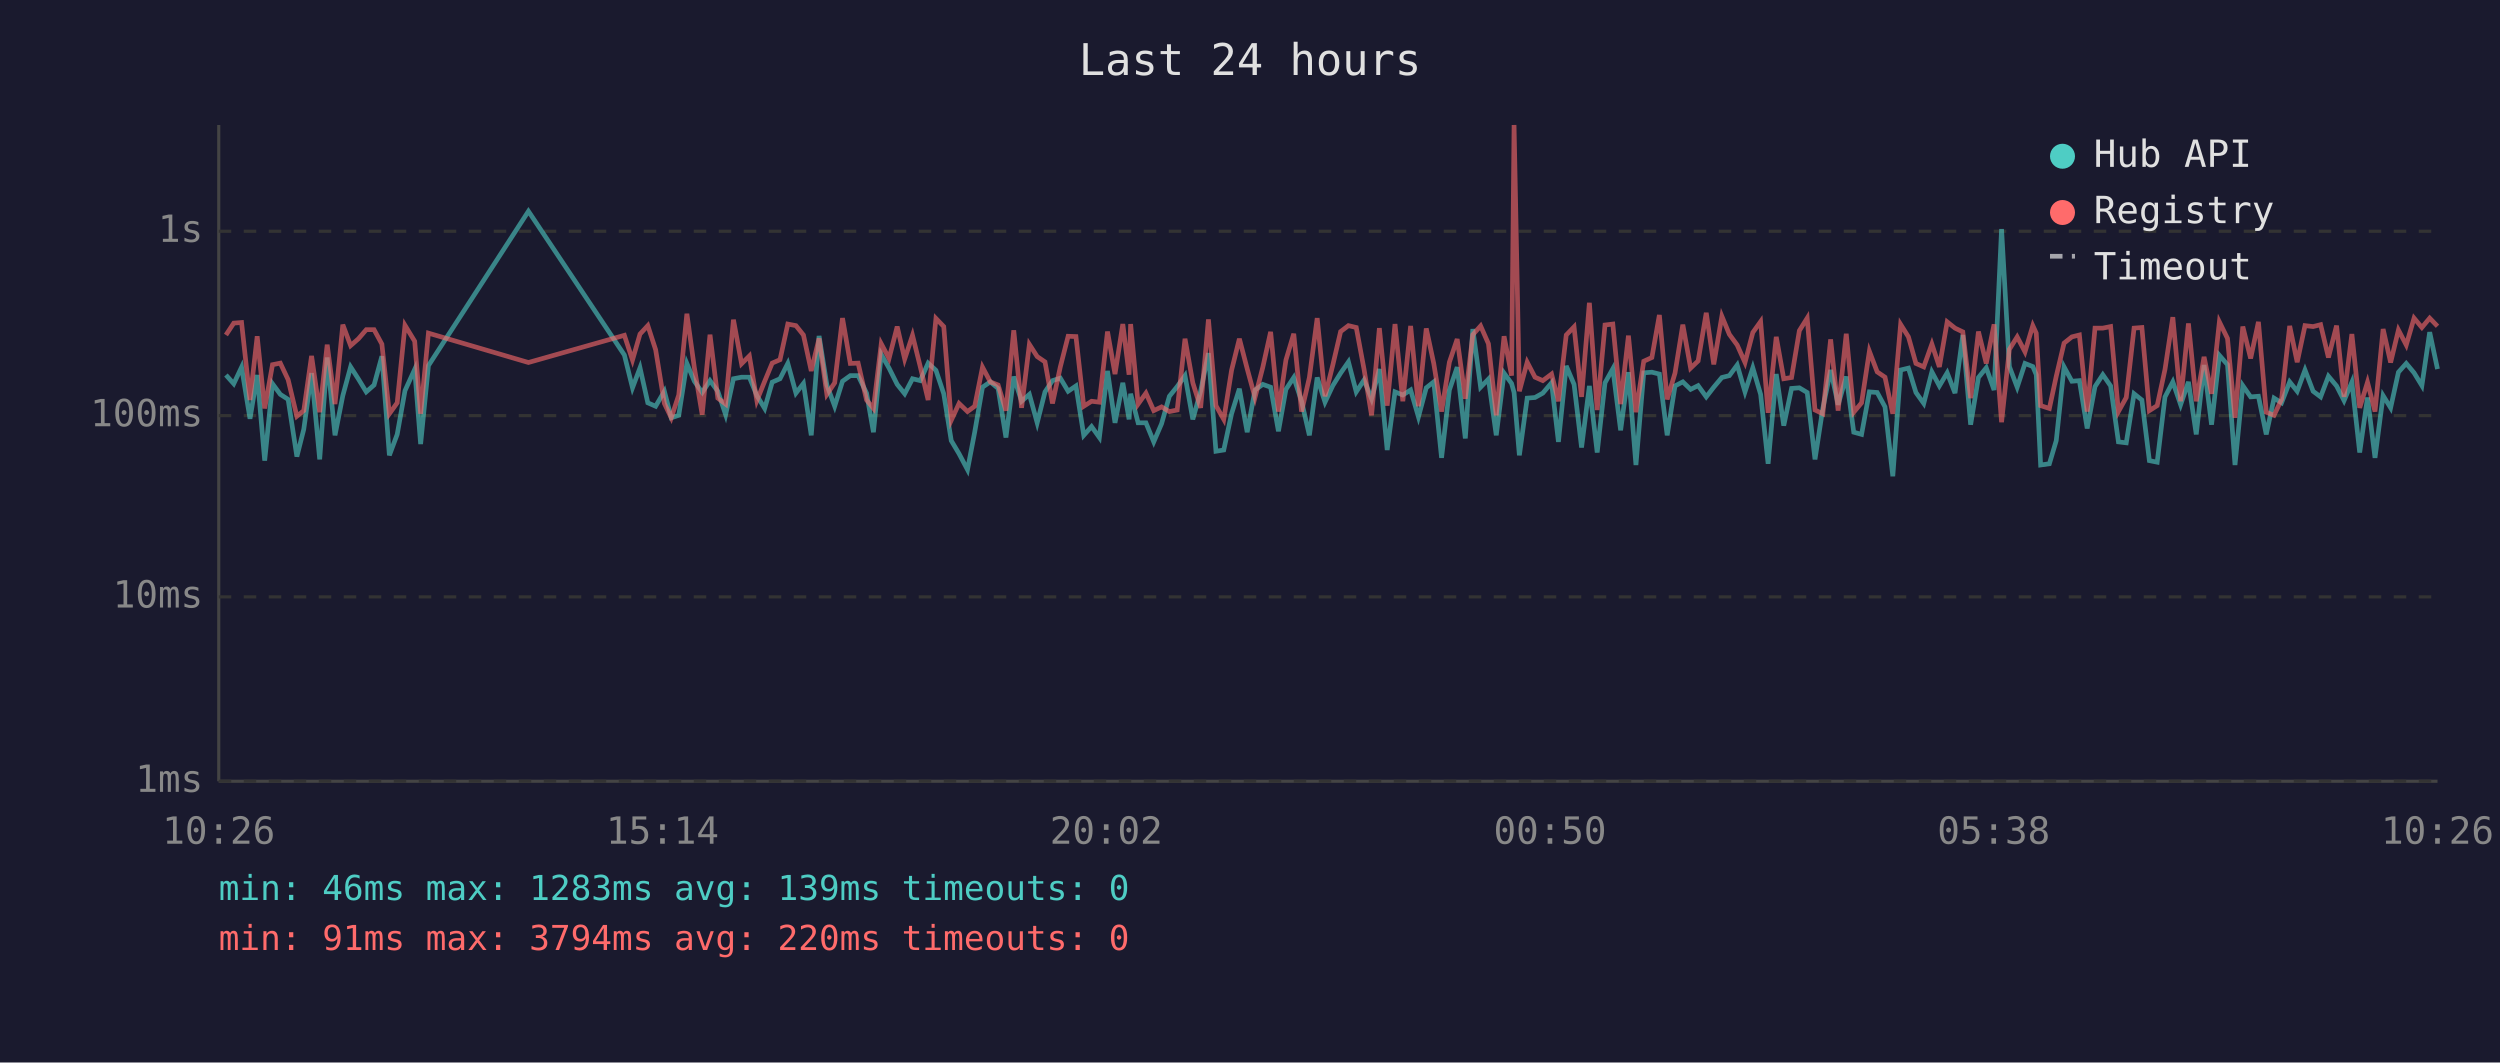
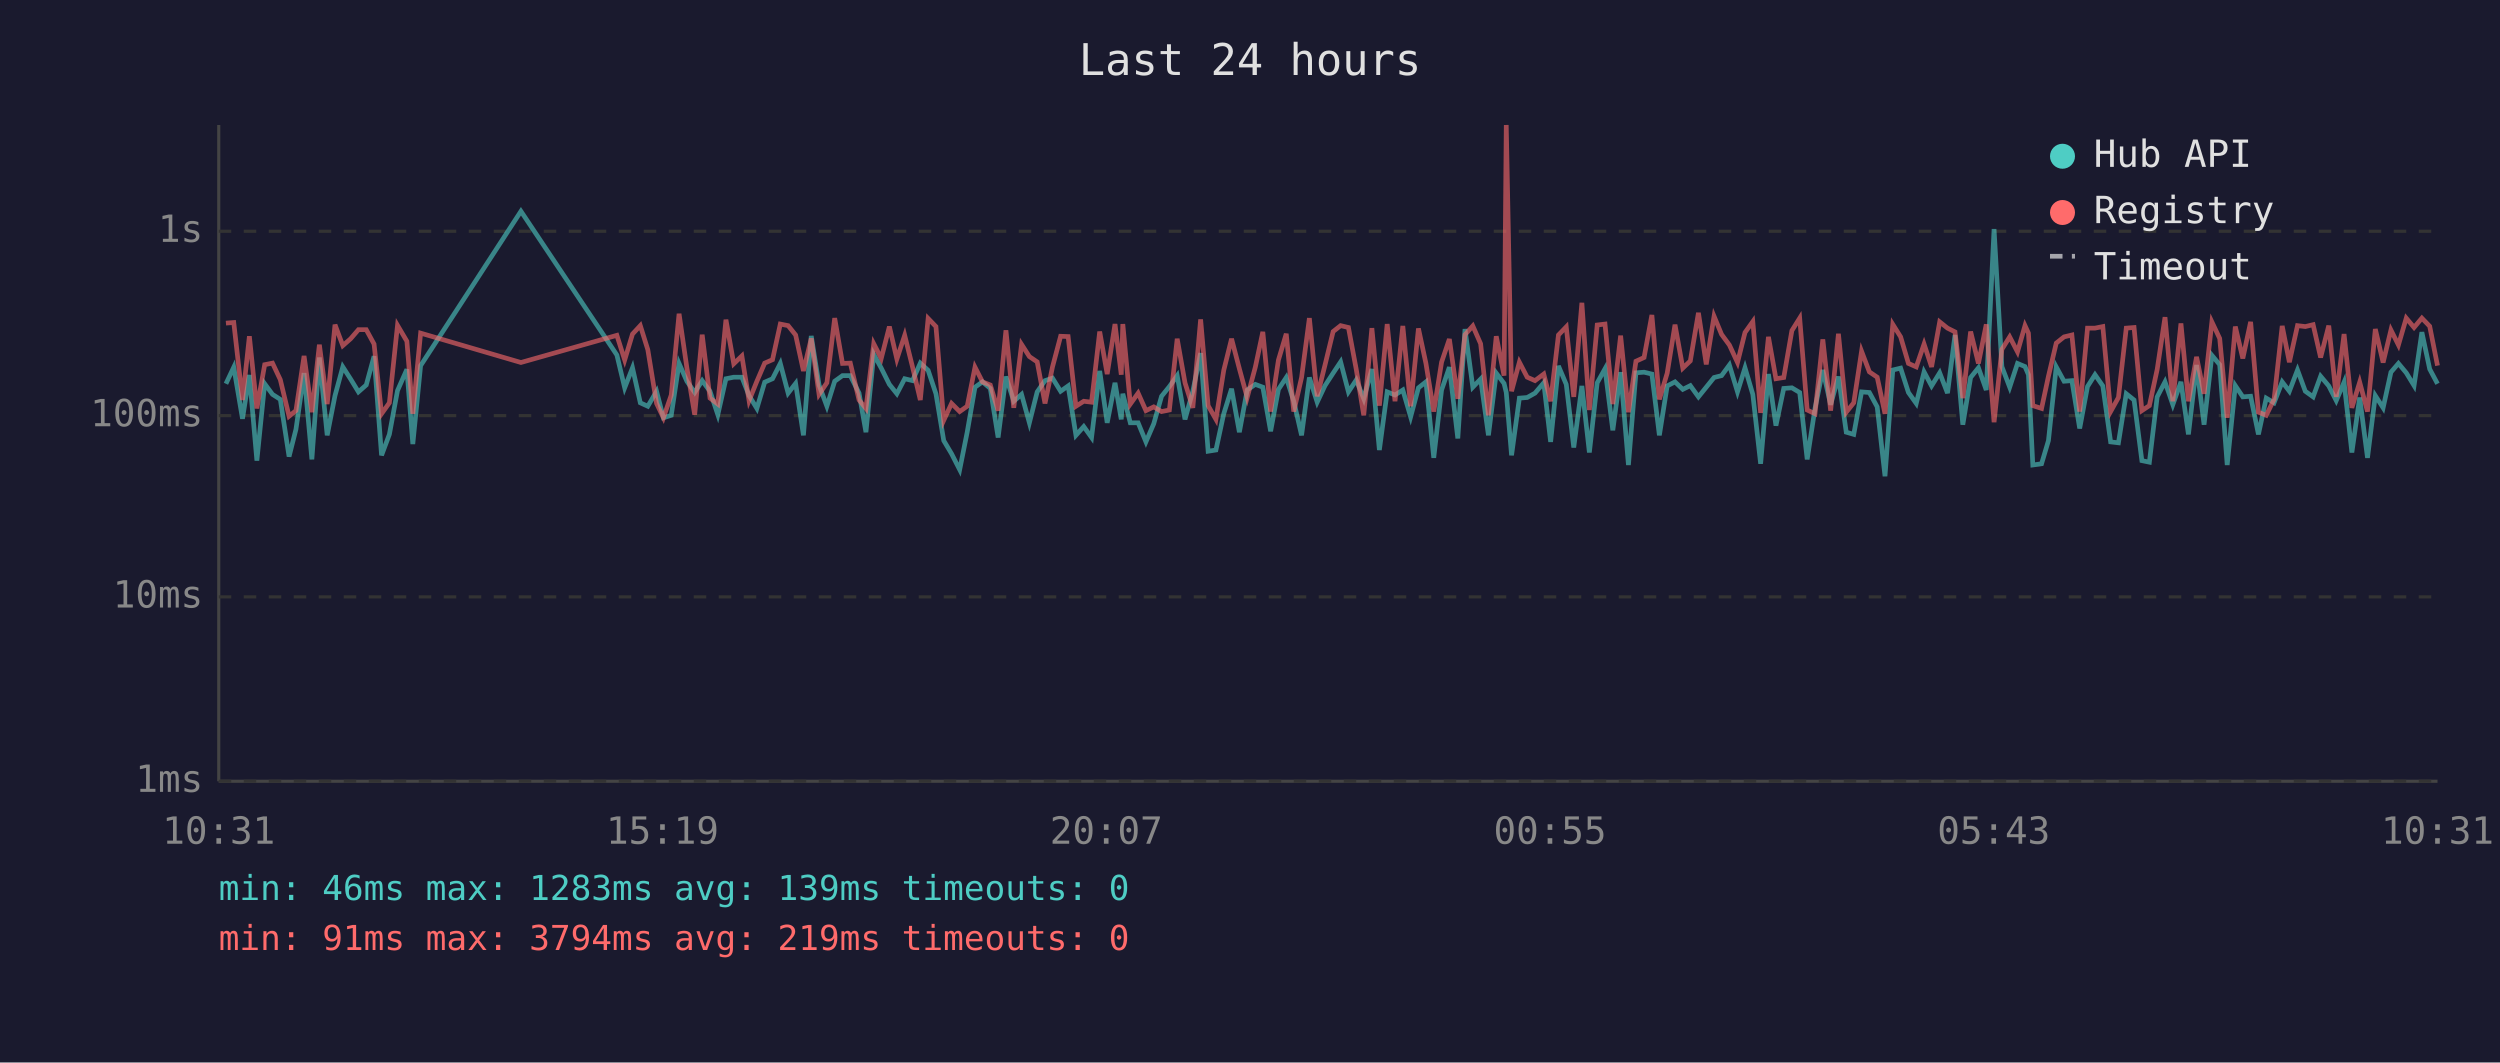
<svg xmlns="http://www.w3.org/2000/svg" viewBox="0 0 800 340" font-family="monospace" font-size="12">
  <rect width="800" height="340" fill="#1a1a2e" />
  <text x="400" y="24" fill="#e0e0e0" font-size="14" text-anchor="middle">Last 24 hours</text>
  <line x1="70" y1="40" x2="70" y2="250" stroke="#444" stroke-width="1" />
  <line x1="70" y1="250" x2="780" y2="250" stroke="#444" stroke-width="1" />
  <line x1="70" y1="250" x2="780" y2="250" stroke="#333" stroke-width="1" stroke-dasharray="4" />
  <text x="65" y="250" fill="#888" text-anchor="end" dominant-baseline="middle">1ms</text>
  <line x1="70" y1="191" x2="780" y2="191" stroke="#333" stroke-width="1" stroke-dasharray="4" />
  <text x="65" y="191" fill="#888" text-anchor="end" dominant-baseline="middle">10ms</text>
  <line x1="70" y1="133" x2="780" y2="133" stroke="#333" stroke-width="1" stroke-dasharray="4" />
  <text x="65" y="133" fill="#888" text-anchor="end" dominant-baseline="middle">100ms</text>
  <line x1="70" y1="74" x2="780" y2="74" stroke="#333" stroke-width="1" stroke-dasharray="4" />
  <text x="65" y="74" fill="#888" text-anchor="end" dominant-baseline="middle">1s</text>
-   <text x="70" y="270" fill="#888" text-anchor="middle">10:26</text>
-   <text x="212" y="270" fill="#888" text-anchor="middle">15:14</text>
-   <text x="354" y="270" fill="#888" text-anchor="middle">20:02</text>
-   <text x="496" y="270" fill="#888" text-anchor="middle">00:50</text>
-   <text x="638" y="270" fill="#888" text-anchor="middle">05:38</text>
-   <text x="780" y="270" fill="#888" text-anchor="middle">10:26</text>
-   <polyline points="72.3,120.0 74.8,122.8 77.3,117.5 80.0,134.0 82.3,120.0 84.7,147.4 87.2,122.8 89.7,126.2 92.2,127.8 95.0,146.1 97.2,137.4 99.7,119.4 102.3,147.0 104.7,114.4 107.2,139.3 109.7,126.6 112.2,117.4 114.7,121.3 117.2,125.4 119.7,123.2 122.2,114.0 124.6,145.7 127.1,139.0 129.6,125.0 132.7,118.2 134.6,142.1 137.1,117.0 169.1,67.6 199.8,113.6 202.4,124.1 204.8,117.7 207.3,128.9 209.8,130.0 212.6,125.2 214.8,133.7 217.2,132.9 219.8,116.3 222.2,122.0 224.7,125.6 227.2,121.8 229.7,125.2 232.2,132.7 234.7,121.2 237.3,120.7 239.8,120.7 242.2,126.6 244.7,130.7 247.1,122.3 249.6,121.2 252.1,116.3 254.7,125.8 257.1,122.7 259.6,139.3 262.1,107.5 264.6,123.2 267.1,130.0 269.6,122.0 272.1,120.2 274.6,120.2 277.3,125.8 279.5,138.3 282.0,113.4 284.5,117.8 287.1,123.0 289.5,126.0 292.0,121.2 294.5,121.8 297.0,116.2 299.5,118.5 302.0,126.0 304.4,141.0 306.9,145.2 309.6,150.3 311.9,138.3 314.4,123.9 316.9,122.2 319.4,124.3 321.9,140.0 324.4,120.5 326.9,128.4 329.4,126.2 331.9,135.3 334.4,125.4 336.8,121.8 339.3,121.0 341.8,125.2 344.3,123.5 346.8,139.3 349.3,136.5 351.8,140.0 354.4,118.7 356.8,135.3 359.3,122.5 361.3,134.2 361.8,126.0 364.2,135.3 366.7,135.3 369.2,141.4 371.7,135.6 374.2,126.8 376.7,123.7 379.2,120.2 381.7,134.2 384.2,125.2 386.7,113.0 389.1,144.4 391.6,144.0 394.1,132.4 396.6,124.4 399.1,138.3 401.6,124.8 404.1,123.0 406.6,123.9 409.1,138.0 411.5,124.6 414.0,120.8 416.5,128.4 419.0,139.3 421.5,120.8 424.0,128.7 426.5,123.4 429.0,119.4 431.5,115.8 434.0,125.4 436.5,121.6 438.9,127.6 441.4,118.1 443.9,144.0 446.4,125.4 448.9,126.4 451.4,124.8 453.9,133.4 456.4,124.1 458.8,122.2 461.3,146.5 463.8,124.8 466.3,117.5 468.9,140.3 471.3,105.3 473.8,123.9 476.3,121.3 478.8,139.3 481.3,119.4 483.7,122.7 484.5,125.6 486.2,145.7 488.7,127.4 491.2,127.2 493.7,125.8 496.5,122.5 498.7,141.4 501.2,117.1 503.7,123.0 506.1,143.2 508.6,123.5 511.1,144.8 513.6,122.5 516.1,118.0 518.6,137.7 521.1,119.1 523.5,148.8 526.0,119.3 528.6,119.1 531.0,119.7 533.5,139.3 536.0,123.5 538.5,122.2 541.0,124.6 543.4,123.4 546.0,127.0 548.4,123.9 551.0,120.8 553.4,120.2 555.9,116.8 558.4,125.4 560.9,117.7 563.4,126.2 565.8,148.4 568.4,119.7 570.8,136.2 573.3,124.3 575.8,124.1 578.3,125.6 580.8,147.0 583.3,130.7 585.8,118.4 588.2,129.5 590.8,120.5 593.2,138.3 595.7,139.0 598.2,125.4 600.7,125.6 603.2,130.2 605.7,152.4 608.2,118.4 610.7,117.8 613.1,125.6 615.6,129.1 618.2,119.0 620.6,123.5 623.1,119.3 625.6,125.8 628.1,107.2 630.6,135.9 633.1,120.8 635.6,117.7 638.1,124.8 640.5,73.3 643.0,117.3 645.5,123.9 648.0,116.3 650.5,117.3 651.6,119.9 653.0,148.8 655.8,148.4 658.0,141.0 660.5,117.4 663.0,122.0 665.4,121.8 667.9,137.1 670.4,123.7 672.9,119.9 675.4,123.5 677.9,141.4 680.4,141.7 682.9,126.0 685.4,128.0 687.8,147.4 690.3,147.9 692.8,127.0 695.3,122.2 697.8,129.5 700.3,122.2 702.8,139.0 705.3,116.8 707.7,135.9 710.2,113.7 712.8,116.7 715.2,148.8 717.7,123.4 720.2,127.0 722.7,126.8 725.2,139.0 727.7,127.4 730.1,128.9 732.7,122.2 735.1,125.2 737.6,118.4 740.2,125.2 742.6,127.0 745.1,120.4 747.7,123.5 750.1,128.2 752.6,122.3 755.1,144.8 757.6,127.2 760.0,146.5 762.6,126.6 765.0,130.5 767.5,119.1 770.0,116.3 772.5,119.3 775.0,123.4 777.5,106.3 780.0,118.1" fill="none" stroke="#4ecdc4" stroke-width="1.5" opacity="0.6" />
-   <polyline points="72.3,107.2 74.8,103.4 77.3,103.2 80.0,128.0 82.3,107.6 84.7,130.7 87.2,116.7 89.7,116.2 92.2,121.5 95.0,133.2 97.2,131.4 99.7,113.9 102.3,131.9 104.7,110.3 107.2,129.3 109.7,103.9 112.2,110.6 114.7,108.4 117.2,105.5 119.7,105.5 122.2,110.1 124.6,132.4 127.1,128.9 129.6,104.1 132.7,109.2 134.6,132.4 137.1,106.6 169.1,116.0 199.8,107.3 202.4,115.2 204.8,106.9 207.3,104.2 209.8,111.9 212.6,129.1 214.8,133.7 217.2,126.4 219.8,100.4 222.2,117.7 224.7,132.7 227.2,107.1 229.7,127.4 232.2,129.3 234.7,102.3 237.3,116.4 239.8,113.9 242.2,128.2 244.7,122.0 247.1,116.2 249.6,115.1 252.1,103.7 254.7,104.2 257.1,107.2 259.6,118.7 262.1,108.3 264.6,126.2 267.1,122.5 269.6,101.8 272.1,116.3 274.6,116.2 277.3,128.0 279.5,130.7 282.0,110.0 284.5,114.7 287.1,104.5 289.5,114.9 292.0,107.3 294.5,117.4 297.0,128.0 299.5,101.9 302.0,104.5 304.4,134.5 306.9,129.1 309.6,131.7 311.9,130.0 314.4,117.5 316.9,122.2 319.4,123.2 321.9,131.4 324.4,105.7 326.9,130.5 329.4,110.2 331.9,114.1 334.4,115.8 336.8,129.1 339.3,117.4 341.8,107.6 344.3,107.7 346.8,130.0 349.3,128.4 351.8,128.7 354.4,106.1 356.8,119.7 359.3,103.7 361.3,119.9 361.8,103.7 364.2,129.3 366.7,125.8 369.2,131.4 371.7,130.2 374.2,131.7 376.7,131.2 379.2,108.4 381.7,122.5 384.2,130.5 386.7,102.2 389.1,129.8 391.6,134.2 394.1,118.5 396.6,108.4 399.1,118.0 401.6,127.2 404.1,117.5 406.6,106.2 409.1,131.7 411.5,115.2 414.0,106.8 416.5,131.7 419.0,120.8 421.5,101.8 424.0,126.8 426.5,116.8 429.0,106.1 431.5,104.2 434.0,104.8 436.5,118.2 438.9,132.9 441.4,105.0 443.9,129.8 446.4,103.7 448.9,128.4 451.4,104.3 453.9,130.0 456.4,105.1 458.8,116.3 461.3,131.7 463.8,115.9 466.3,108.5 468.9,127.6 471.3,107.1 473.8,104.3 476.3,110.0 478.8,132.9 481.3,107.6 483.7,120.2 484.5,40.0 486.2,125.2 488.7,115.9 491.2,120.7 493.7,121.8 496.5,119.7 498.7,128.4 501.2,107.2 503.7,104.6 506.1,127.0 508.6,96.9 511.1,131.2 513.6,104.0 516.1,103.7 518.6,129.3 521.1,107.4 523.5,131.9 526.0,115.6 528.6,114.4 531.0,100.8 533.5,127.8 536.0,119.4 538.5,103.9 541.0,117.8 543.4,115.5 546.0,100.1 548.4,116.6 551.0,101.2 553.4,107.0 555.9,110.4 558.4,116.0 560.9,106.4 563.4,102.9 565.8,132.1 568.4,107.8 570.8,121.2 573.3,120.8 575.8,105.8 578.3,101.8 580.8,131.2 583.3,132.4 585.8,108.6 588.2,131.4 590.8,106.8 593.2,131.9 595.7,128.9 598.2,112.4 600.7,119.0 603.2,120.7 605.7,132.4 608.2,103.8 610.7,107.8 613.1,116.3 615.6,117.4 618.2,110.1 620.6,117.4 623.1,103.0 625.6,105.0 628.1,106.2 630.6,127.4 633.1,106.1 635.6,116.3 638.1,103.8 640.5,135.1 643.0,111.8 645.5,107.8 648.0,112.6 650.5,104.2 651.6,106.6 653.0,129.8 655.8,130.7 658.0,120.4 660.5,109.8 663.0,107.8 665.4,107.2 667.9,131.7 670.4,105.0 672.9,105.0 675.4,104.5 677.9,131.7 680.4,127.2 682.9,105.0 685.4,104.8 687.8,131.4 690.3,129.8 692.8,118.2 695.3,101.5 697.8,128.4 700.3,103.5 702.8,128.4 705.3,114.2 707.7,126.0 710.2,103.0 712.8,108.3 715.2,133.7 717.7,104.5 720.2,114.7 722.7,103.0 725.2,131.9 727.7,132.9 730.1,127.8 732.7,104.3 735.1,115.9 737.6,104.2 740.2,104.5 742.6,103.9 745.1,114.4 747.7,104.2 750.1,127.0 752.6,106.9 755.1,130.5 757.6,122.3 760.0,131.7 762.6,105.3 765.0,116.0 767.5,105.6 770.0,110.4 772.5,101.8 775.0,104.8 777.5,101.8 780.0,104.4" fill="none" stroke="#ff6b6b" stroke-width="1.5" opacity="0.6" />
+   <text x="70" y="270" fill="#888" text-anchor="middle">10:31</text>
+   <text x="212" y="270" fill="#888" text-anchor="middle">15:19</text>
+   <text x="354" y="270" fill="#888" text-anchor="middle">20:07</text>
+   <text x="496" y="270" fill="#888" text-anchor="middle">00:55</text>
+   <text x="638" y="270" fill="#888" text-anchor="middle">05:43</text>
+   <text x="780" y="270" fill="#888" text-anchor="middle">10:31</text>
+   <polyline points="72.3,122.8 74.8,117.5 77.6,134.0 79.8,120.0 82.2,147.4 84.7,122.8 87.2,126.2 89.7,127.8 92.5,146.1 94.7,137.4 97.3,119.4 99.8,147.0 102.2,114.4 104.7,139.3 107.2,126.6 109.7,117.4 112.2,121.3 114.7,125.4 117.2,123.2 119.7,114.0 122.1,145.7 124.6,139.0 127.2,125.0 130.2,118.2 132.1,142.1 134.6,117.0 166.7,67.6 197.4,113.6 199.9,124.1 202.4,117.7 204.9,128.9 207.3,130.0 210.1,125.2 212.3,133.7 214.8,132.9 217.3,116.3 219.8,122.0 222.3,125.6 224.7,121.8 227.2,125.2 229.7,132.7 232.3,121.2 234.8,120.7 237.4,120.7 239.7,126.6 242.2,130.7 244.7,122.3 247.2,121.2 249.7,116.3 252.2,125.8 254.6,122.7 257.1,139.3 259.6,107.5 262.1,123.2 264.6,130.0 267.1,122.0 269.6,120.2 272.1,120.2 274.9,125.8 277.1,138.3 279.6,113.4 282.0,117.8 284.6,123.0 287.0,126.0 289.5,121.2 292.0,121.8 294.5,116.2 297.0,118.5 299.5,126.0 302.0,141.0 304.5,145.2 307.1,150.3 309.5,138.3 312.0,123.9 314.4,122.2 316.9,124.3 319.4,140.0 321.9,120.5 324.4,128.4 326.9,126.2 329.4,135.3 331.9,125.4 334.4,121.8 336.8,121.0 339.4,125.2 341.8,123.5 344.3,139.3 346.8,136.5 349.3,140.0 351.9,118.7 354.3,135.3 356.8,122.5 358.8,134.2 359.3,126.0 361.7,135.3 364.2,135.3 366.7,141.4 369.2,135.6 371.7,126.8 374.2,123.7 376.7,120.2 379.2,134.2 381.7,125.2 384.2,113.0 386.6,144.4 389.1,144.0 391.6,132.4 394.1,124.4 396.6,138.3 399.1,124.8 401.7,123.0 404.1,123.9 406.6,138.0 409.1,124.6 411.6,120.8 414.0,128.4 416.5,139.3 419.0,120.8 421.5,128.7 424.0,123.4 426.6,119.4 429.0,115.8 431.5,125.4 434.0,121.6 436.4,127.6 439.0,118.1 441.4,144.0 443.9,125.4 446.4,126.4 448.9,124.8 451.4,133.4 453.9,124.1 456.3,122.2 458.8,146.5 461.3,124.8 463.8,117.5 466.5,140.3 468.8,105.3 471.3,123.9 473.8,121.3 476.3,139.3 478.8,119.4 481.3,122.7 482.0,125.6 483.7,145.7 486.2,127.4 488.7,127.2 491.2,125.8 494.0,122.5 496.2,141.4 498.7,117.1 501.2,123.0 503.6,143.2 506.2,123.5 508.6,144.8 511.1,122.5 513.6,118.0 516.1,137.7 518.6,119.1 521.1,148.8 523.5,119.3 526.1,119.1 528.6,119.7 531.0,139.3 533.5,123.5 536.0,122.2 538.5,124.6 540.9,123.4 543.5,127.0 546.0,123.9 548.5,120.8 550.9,120.2 553.4,116.8 556.0,125.4 558.4,117.7 560.9,126.2 563.4,148.4 565.9,119.7 568.3,136.2 570.8,124.3 573.4,124.1 575.9,125.6 578.3,147.0 580.8,130.7 583.3,118.4 585.8,129.5 588.3,120.5 590.8,138.3 593.2,139.0 595.7,125.4 598.2,125.6 600.7,130.2 603.2,152.4 605.7,118.4 608.2,117.8 610.7,125.6 613.2,129.1 615.7,119.0 618.1,123.5 620.7,119.3 623.2,125.8 625.6,107.2 628.1,135.9 630.6,120.8 633.1,117.7 635.6,124.8 638.1,73.3 640.6,117.3 643.1,123.9 645.6,116.3 648.0,117.3 649.1,119.9 650.5,148.8 653.3,148.4 655.5,141.0 658.0,117.4 660.5,122.0 663.0,121.8 665.5,137.1 668.0,123.7 670.4,119.9 672.9,123.5 675.4,141.4 677.9,141.7 680.4,126.0 682.9,128.0 685.4,147.4 687.8,147.9 690.3,127.0 692.8,122.2 695.3,129.5 697.9,122.2 700.3,139.0 702.9,116.8 705.3,135.9 707.8,113.7 710.3,116.7 712.7,148.8 715.3,123.4 717.7,127.0 720.2,126.8 722.7,139.0 725.2,127.4 727.7,128.9 730.3,122.2 732.6,125.2 735.2,118.4 737.7,125.2 740.2,127.0 742.6,120.4 745.2,123.5 747.6,128.2 750.1,122.3 752.6,144.8 755.1,127.2 757.6,146.5 760.1,126.6 762.6,130.5 765.1,119.1 767.5,116.3 770.0,119.3 772.5,123.4 775.0,106.3 777.5,118.1 780.0,122.8" fill="none" stroke="#4ecdc4" stroke-width="1.5" opacity="0.6" />
+   <polyline points="72.3,103.4 74.8,103.2 77.6,128.0 79.8,107.6 82.2,130.7 84.7,116.7 87.2,116.2 89.7,121.5 92.5,133.2 94.7,131.4 97.3,113.9 99.8,131.9 102.2,110.3 104.7,129.3 107.2,103.9 109.7,110.6 112.2,108.4 114.7,105.5 117.2,105.5 119.7,110.1 122.1,132.4 124.6,128.9 127.2,104.1 130.2,109.2 132.1,132.4 134.6,106.6 166.7,116.0 197.4,107.3 199.9,115.2 202.4,106.9 204.9,104.2 207.3,111.9 210.1,129.1 212.3,133.7 214.8,126.4 217.3,100.4 219.8,117.7 222.3,132.7 224.7,107.1 227.2,127.4 229.7,129.3 232.3,102.3 234.8,116.4 237.4,113.9 239.7,128.2 242.2,122.0 244.7,116.2 247.2,115.1 249.7,103.7 252.2,104.2 254.6,107.2 257.1,118.7 259.6,108.3 262.1,126.2 264.6,122.5 267.1,101.8 269.6,116.3 272.1,116.2 274.9,128.0 277.1,130.7 279.6,110.0 282.0,114.7 284.6,104.5 287.0,114.9 289.5,107.3 292.0,117.4 294.5,128.0 297.0,101.9 299.5,104.5 302.0,134.5 304.5,129.1 307.1,131.7 309.5,130.0 312.0,117.5 314.4,122.2 316.9,123.2 319.4,131.4 321.9,105.7 324.4,130.5 326.9,110.2 329.4,114.1 331.9,115.8 334.4,129.1 336.8,117.4 339.4,107.6 341.8,107.7 344.3,130.0 346.8,128.4 349.3,128.7 351.9,106.1 354.3,119.7 356.8,103.7 358.8,119.9 359.3,103.7 361.7,129.3 364.2,125.8 366.7,131.4 369.2,130.2 371.7,131.7 374.2,131.2 376.7,108.4 379.2,122.5 381.7,130.5 384.2,102.2 386.6,129.8 389.1,134.2 391.6,118.5 394.1,108.4 396.6,118.0 399.1,127.2 401.7,117.5 404.1,106.2 406.6,131.7 409.1,115.2 411.6,106.8 414.0,131.7 416.5,120.8 419.0,101.8 421.5,126.8 424.0,116.8 426.6,106.1 429.0,104.2 431.5,104.8 434.0,118.2 436.4,132.9 439.0,105.0 441.4,129.8 443.9,103.7 446.4,128.4 448.9,104.3 451.4,130.0 453.9,105.1 456.3,116.3 458.8,131.7 461.3,115.9 463.8,108.5 466.5,127.6 468.8,107.1 471.3,104.3 473.8,110.0 476.3,132.9 478.8,107.6 481.3,120.2 482.0,40.0 483.7,125.2 486.2,115.9 488.7,120.7 491.2,121.8 494.0,119.7 496.2,128.4 498.7,107.2 501.2,104.6 503.6,127.0 506.2,96.9 508.6,131.2 511.1,104.0 513.6,103.7 516.1,129.3 518.6,107.4 521.1,131.9 523.5,115.6 526.1,114.4 528.6,100.8 531.0,127.8 533.5,119.4 536.0,103.9 538.5,117.8 540.9,115.5 543.5,100.1 546.0,116.6 548.5,101.2 550.9,107.0 553.4,110.4 556.0,116.0 558.4,106.4 560.9,102.9 563.4,132.1 565.9,107.8 568.3,121.2 570.8,120.8 573.4,105.8 575.9,101.8 578.3,131.2 580.8,132.4 583.3,108.6 585.8,131.4 588.3,106.8 590.8,131.9 593.2,128.9 595.7,112.4 598.2,119.0 600.7,120.7 603.2,132.4 605.7,103.8 608.2,107.8 610.7,116.3 613.2,117.4 615.7,110.1 618.1,117.4 620.7,103.0 623.2,105.0 625.6,106.2 628.1,127.4 630.6,106.1 633.1,116.3 635.6,103.8 638.1,135.1 640.6,111.8 643.1,107.8 645.6,112.6 648.0,104.2 649.1,106.6 650.5,129.8 653.3,130.7 655.5,120.4 658.0,109.8 660.5,107.8 663.0,107.2 665.5,131.7 668.0,105.0 670.4,105.0 672.9,104.5 675.4,131.7 677.9,127.2 680.4,105.0 682.9,104.8 685.4,131.4 687.8,129.8 690.3,118.2 692.8,101.5 695.3,128.4 697.9,103.5 700.3,128.4 702.9,114.2 705.3,126.0 707.8,103.0 710.3,108.3 712.7,133.7 715.3,104.5 717.7,114.7 720.2,103.0 722.7,131.9 725.2,132.9 727.7,127.8 730.3,104.3 732.6,115.9 735.2,104.2 737.7,104.5 740.2,103.9 742.6,114.4 745.2,104.2 747.6,127.0 750.1,106.9 752.6,130.5 755.1,122.3 757.6,131.7 760.1,105.3 762.6,116.0 765.1,105.6 767.5,110.4 770.0,101.8 772.5,104.8 775.0,101.8 777.5,104.4 780.0,117.0" fill="none" stroke="#ff6b6b" stroke-width="1.5" opacity="0.6" />
  <circle cx="660" cy="50" r="4" fill="#4ecdc4" />
  <text x="670" y="50" fill="#e0e0e0" dominant-baseline="middle">Hub API</text>
  <circle cx="660" cy="68" r="4" fill="#ff6b6b" />
  <text x="670" y="68" fill="#e0e0e0" dominant-baseline="middle">Registry</text>
  <line x1="656" y1="82" x2="664" y2="82" stroke="#e0e0e0" stroke-width="1.5" stroke-dasharray="4,3" opacity="0.7" />
  <text x="670" y="86" fill="#e0e0e0" dominant-baseline="middle">Timeout</text>
  <text x="70" y="288" fill="#4ecdc4" font-size="11">min: 46ms  max: 1283ms  avg: 139ms  timeouts: 0</text>
-   <text x="70" y="304" fill="#ff6b6b" font-size="11">min: 91ms  max: 3794ms  avg: 220ms  timeouts: 0</text>
+   <text x="70" y="304" fill="#ff6b6b" font-size="11">min: 91ms  max: 3794ms  avg: 219ms  timeouts: 0</text>
</svg>
